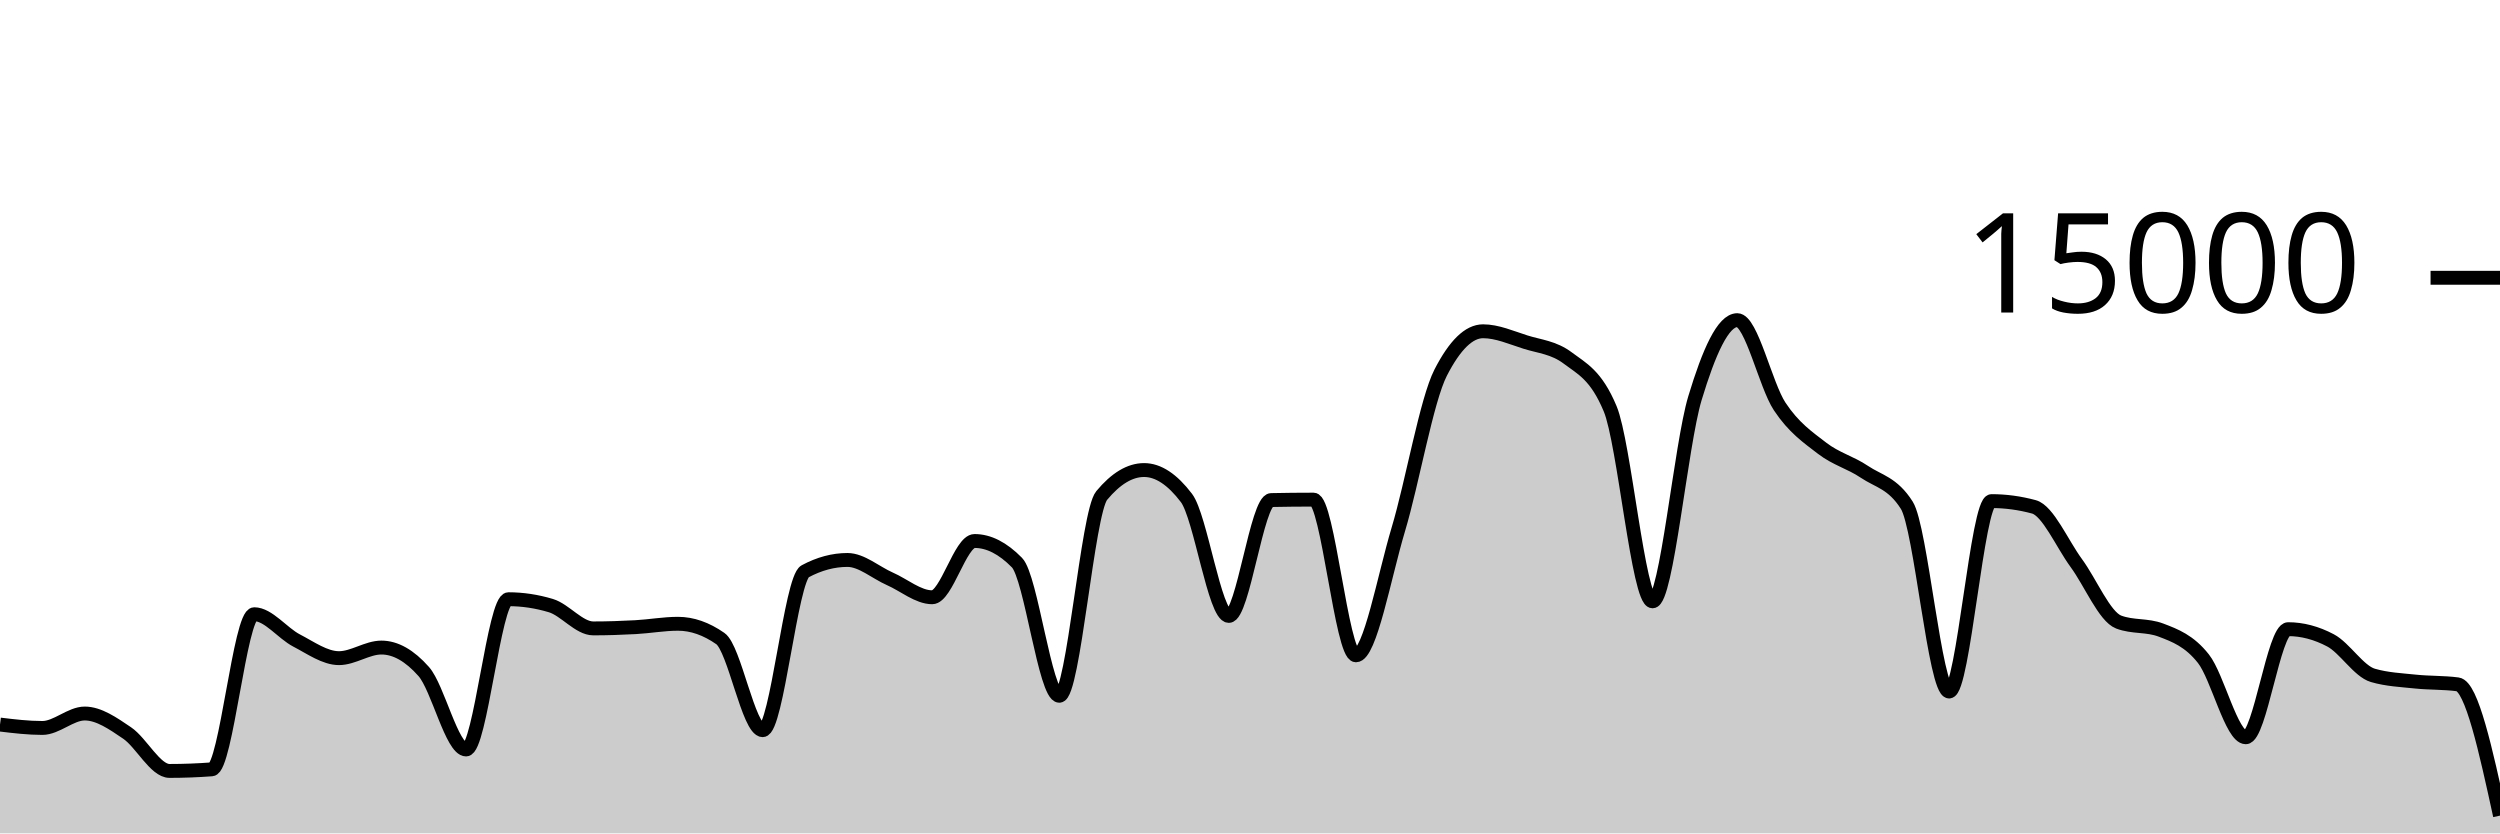
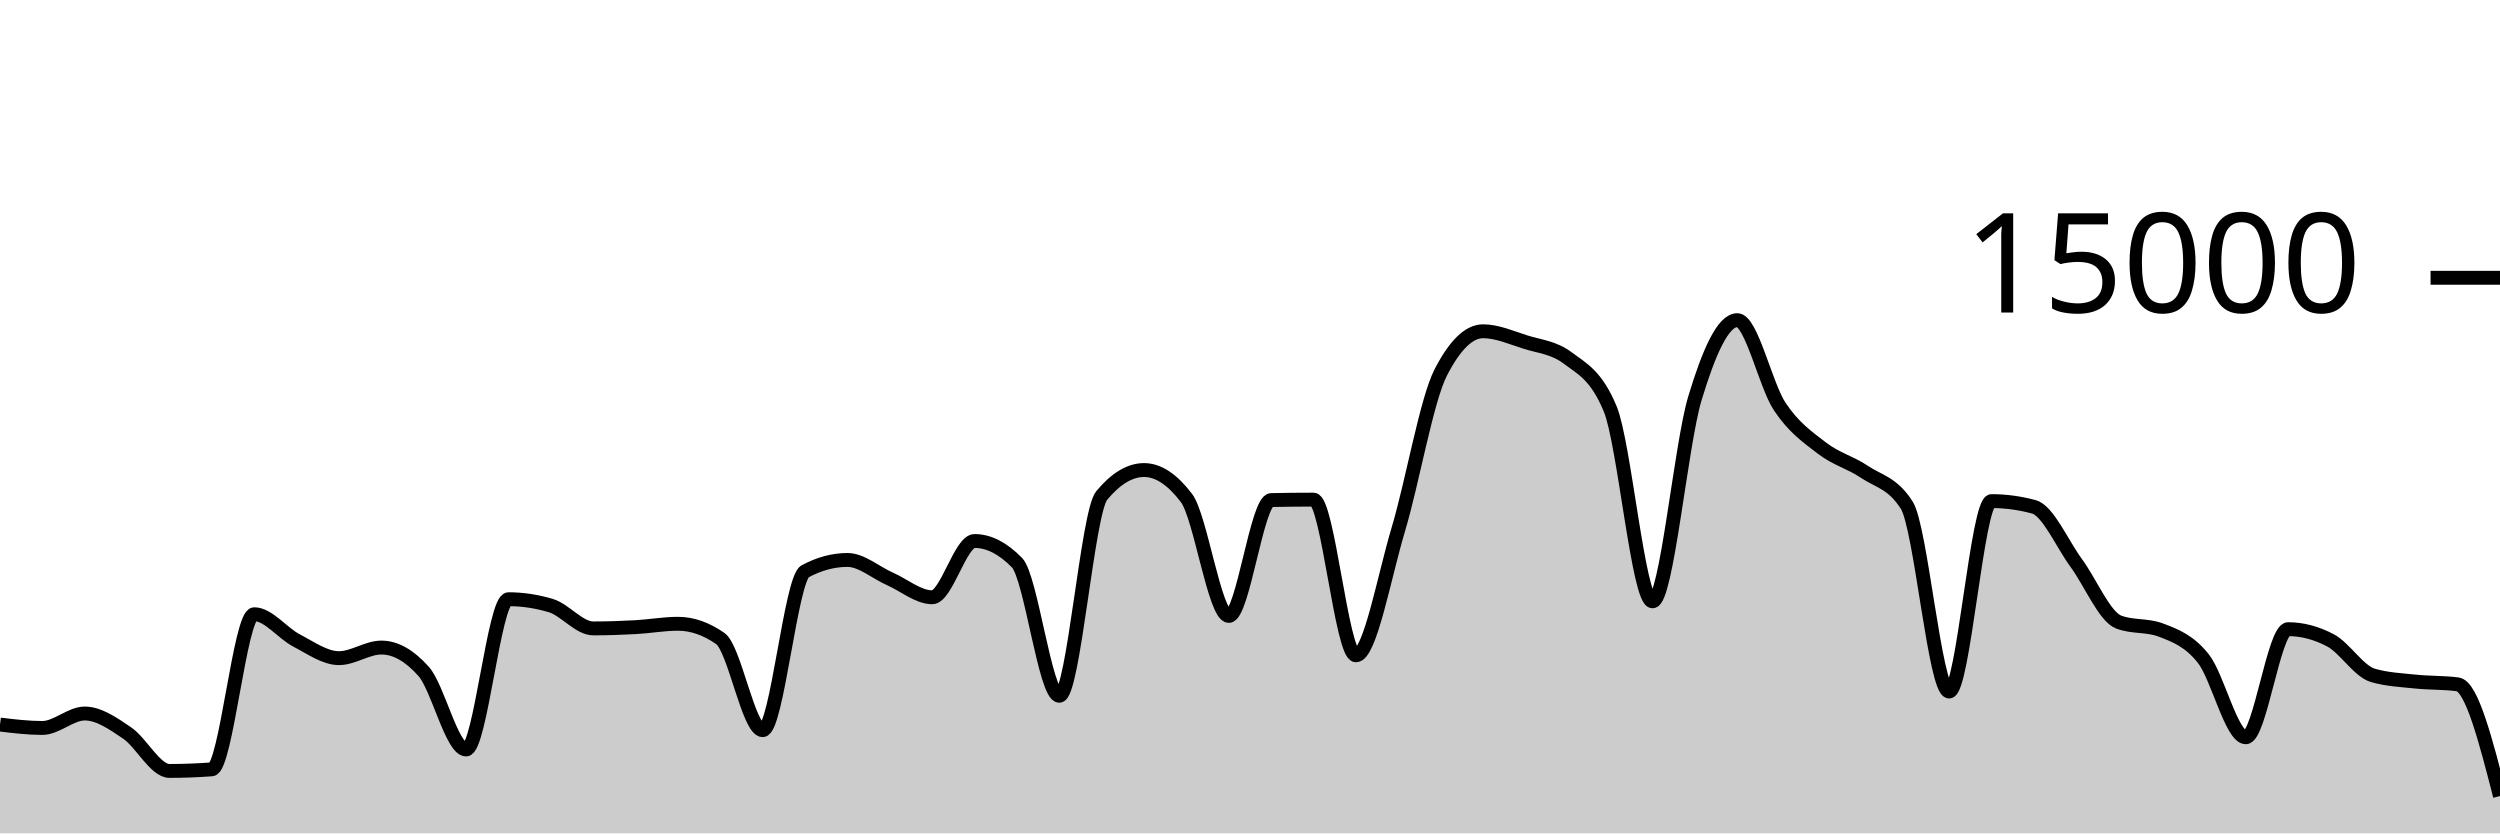
<svg xmlns="http://www.w3.org/2000/svg" viewBox="0 0 180 60">
  <g transform="translate(0,20)">
-     <path class="area" fill="rgba(0, 0, 0, 0.2)" d="M0,32.168C1.017,32.291,2.034,32.413,3.051,32.413C4.068,32.413,5.085,31.373,6.102,31.373C7.119,31.373,8.136,32.087,9.153,32.776C10.169,33.465,11.186,35.507,12.203,35.507C13.22,35.507,14.237,35.468,15.254,35.392C16.271,35.316,17.288,24.224,18.305,24.224C19.322,24.224,20.339,25.59,21.356,26.117C22.373,26.644,23.39,27.387,24.407,27.387C25.424,27.387,26.441,26.624,27.458,26.624C28.475,26.624,29.492,27.199,30.508,28.349C31.525,29.5,32.542,33.963,33.559,33.963C34.576,33.963,35.593,23.144,36.61,23.144C37.627,23.144,38.644,23.297,39.661,23.603C40.678,23.908,41.695,25.245,42.712,25.245C43.729,25.245,44.746,25.21,45.763,25.155C46.78,25.099,47.797,24.912,48.814,24.912C49.831,24.912,50.847,25.267,51.864,25.976C52.881,26.685,53.898,32.573,54.915,32.573C55.932,32.573,56.949,21.682,57.966,21.136C58.983,20.59,60,20.317,61.017,20.317C62.034,20.317,63.051,21.227,64.068,21.675C65.085,22.122,66.102,23.003,67.119,23.003C68.136,23.003,69.153,18.952,70.169,18.952C71.186,18.952,72.203,19.47,73.22,20.507C74.237,21.543,75.254,30.096,76.271,30.096C77.288,30.096,78.305,16.9,79.322,15.677C80.339,14.454,81.356,13.843,82.373,13.843C83.39,13.843,84.407,14.513,85.424,15.853C86.441,17.194,87.458,24.347,88.475,24.347C89.492,24.347,90.508,16.027,91.525,16.005C92.542,15.984,93.559,15.973,94.576,15.973C95.593,15.973,96.61,27.184,97.627,27.184C98.644,27.184,99.661,21.513,100.678,18.12C101.695,14.727,102.712,8.811,103.729,6.827C104.746,4.843,105.763,3.851,106.78,3.851C107.797,3.851,108.814,4.308,109.831,4.629C110.847,4.951,111.864,5.012,112.881,5.779C113.898,6.545,114.915,6.996,115.932,9.432C116.949,11.868,117.966,23.296,118.983,23.296C120,23.296,121.017,12.052,122.034,8.677C123.051,5.303,124.068,3.051,125.085,3.051C126.102,3.051,127.119,7.728,128.136,9.264C129.153,10.8,130.169,11.485,131.186,12.269C132.203,13.054,133.22,13.286,134.237,13.971C135.254,14.655,136.271,14.772,137.288,16.376C138.305,17.98,139.322,29.789,140.339,29.789C141.356,29.789,142.373,16.08,143.39,16.08C144.407,16.08,145.424,16.218,146.441,16.493C147.458,16.769,148.475,19.156,149.492,20.539C150.508,21.921,151.525,24.399,152.542,24.787C153.559,25.174,154.576,24.98,155.593,25.368C156.61,25.756,157.627,26.138,158.644,27.424C159.661,28.71,160.678,33.083,161.695,33.083C162.712,33.083,163.729,25.301,164.746,25.301C165.763,25.301,166.78,25.57,167.797,26.107C168.814,26.644,169.831,28.33,170.847,28.627C171.864,28.924,172.881,28.964,173.898,29.072C174.915,29.18,175.932,29.139,176.949,29.272C177.966,29.405,178.983,34.065,180,38.725L180,40C178.983,40,177.966,40,176.949,40C175.932,40,174.915,40,173.898,40C172.881,40,171.864,40,170.847,40C169.831,40,168.814,40,167.797,40C166.78,40,165.763,40,164.746,40C163.729,40,162.712,40,161.695,40C160.678,40,159.661,40,158.644,40C157.627,40,156.61,40,155.593,40C154.576,40,153.559,40,152.542,40C151.525,40,150.508,40,149.492,40C148.475,40,147.458,40,146.441,40C145.424,40,144.407,40,143.39,40C142.373,40,141.356,40,140.339,40C139.322,40,138.305,40,137.288,40C136.271,40,135.254,40,134.237,40C133.22,40,132.203,40,131.186,40C130.169,40,129.153,40,128.136,40C127.119,40,126.102,40,125.085,40C124.068,40,123.051,40,122.034,40C121.017,40,120,40,118.983,40C117.966,40,116.949,40,115.932,40C114.915,40,113.898,40,112.881,40C111.864,40,110.847,40,109.831,40C108.814,40,107.797,40,106.78,40C105.763,40,104.746,40,103.729,40C102.712,40,101.695,40,100.678,40C99.661,40,98.644,40,97.627,40C96.61,40,95.593,40,94.576,40C93.559,40,92.542,40,91.525,40C90.508,40,89.492,40,88.475,40C87.458,40,86.441,40,85.424,40C84.407,40,83.39,40,82.373,40C81.356,40,80.339,40,79.322,40C78.305,40,77.288,40,76.271,40C75.254,40,74.237,40,73.22,40C72.203,40,71.186,40,70.169,40C69.153,40,68.136,40,67.119,40C66.102,40,65.085,40,64.068,40C63.051,40,62.034,40,61.017,40C60,40,58.983,40,57.966,40C56.949,40,55.932,40,54.915,40C53.898,40,52.881,40,51.864,40C50.847,40,49.831,40,48.814,40C47.797,40,46.78,40,45.763,40C44.746,40,43.729,40,42.712,40C41.695,40,40.678,40,39.661,40C38.644,40,37.627,40,36.61,40C35.593,40,34.576,40,33.559,40C32.542,40,31.525,40,30.508,40C29.492,40,28.475,40,27.458,40C26.441,40,25.424,40,24.407,40C23.39,40,22.373,40,21.356,40C20.339,40,19.322,40,18.305,40C17.288,40,16.271,40,15.254,40C14.237,40,13.22,40,12.203,40C11.186,40,10.169,40,9.153,40C8.136,40,7.119,40,6.102,40C5.085,40,4.068,40,3.051,40C2.034,40,1.017,40,0,40Z" />
-     <path class="line" stroke="black" fill="none" d="M0,32.168C1.017,32.291,2.034,32.413,3.051,32.413C4.068,32.413,5.085,31.373,6.102,31.373C7.119,31.373,8.136,32.087,9.153,32.776C10.169,33.465,11.186,35.507,12.203,35.507C13.22,35.507,14.237,35.468,15.254,35.392C16.271,35.316,17.288,24.224,18.305,24.224C19.322,24.224,20.339,25.59,21.356,26.117C22.373,26.644,23.39,27.387,24.407,27.387C25.424,27.387,26.441,26.624,27.458,26.624C28.475,26.624,29.492,27.199,30.508,28.349C31.525,29.5,32.542,33.963,33.559,33.963C34.576,33.963,35.593,23.144,36.61,23.144C37.627,23.144,38.644,23.297,39.661,23.603C40.678,23.908,41.695,25.245,42.712,25.245C43.729,25.245,44.746,25.21,45.763,25.155C46.78,25.099,47.797,24.912,48.814,24.912C49.831,24.912,50.847,25.267,51.864,25.976C52.881,26.685,53.898,32.573,54.915,32.573C55.932,32.573,56.949,21.682,57.966,21.136C58.983,20.59,60,20.317,61.017,20.317C62.034,20.317,63.051,21.227,64.068,21.675C65.085,22.122,66.102,23.003,67.119,23.003C68.136,23.003,69.153,18.952,70.169,18.952C71.186,18.952,72.203,19.47,73.22,20.507C74.237,21.543,75.254,30.096,76.271,30.096C77.288,30.096,78.305,16.9,79.322,15.677C80.339,14.454,81.356,13.843,82.373,13.843C83.39,13.843,84.407,14.513,85.424,15.853C86.441,17.194,87.458,24.347,88.475,24.347C89.492,24.347,90.508,16.027,91.525,16.005C92.542,15.984,93.559,15.973,94.576,15.973C95.593,15.973,96.61,27.184,97.627,27.184C98.644,27.184,99.661,21.513,100.678,18.12C101.695,14.727,102.712,8.811,103.729,6.827C104.746,4.843,105.763,3.851,106.78,3.851C107.797,3.851,108.814,4.308,109.831,4.629C110.847,4.951,111.864,5.012,112.881,5.779C113.898,6.545,114.915,6.996,115.932,9.432C116.949,11.868,117.966,23.296,118.983,23.296C120,23.296,121.017,12.052,122.034,8.677C123.051,5.303,124.068,3.051,125.085,3.051C126.102,3.051,127.119,7.728,128.136,9.264C129.153,10.8,130.169,11.485,131.186,12.269C132.203,13.054,133.22,13.286,134.237,13.971C135.254,14.655,136.271,14.772,137.288,16.376C138.305,17.98,139.322,29.789,140.339,29.789C141.356,29.789,142.373,16.08,143.39,16.08C144.407,16.08,145.424,16.218,146.441,16.493C147.458,16.769,148.475,19.156,149.492,20.539C150.508,21.921,151.525,24.399,152.542,24.787C153.559,25.174,154.576,24.98,155.593,25.368C156.61,25.756,157.627,26.138,158.644,27.424C159.661,28.71,160.678,33.083,161.695,33.083C162.712,33.083,163.729,25.301,164.746,25.301C165.763,25.301,166.78,25.57,167.797,26.107C168.814,26.644,169.831,28.33,170.847,28.627C171.864,28.924,172.881,28.964,173.898,29.072C174.915,29.18,175.932,29.139,176.949,29.272C177.966,29.405,178.983,34.065,180,38.725" />
+     <path class="area" fill="rgba(0, 0, 0, 0.2)" d="M0,32.168C1.017,32.291,2.034,32.413,3.051,32.413C4.068,32.413,5.085,31.373,6.102,31.373C7.119,31.373,8.136,32.087,9.153,32.776C10.169,33.465,11.186,35.507,12.203,35.507C13.22,35.507,14.237,35.468,15.254,35.392C16.271,35.316,17.288,24.224,18.305,24.224C19.322,24.224,20.339,25.59,21.356,26.117C22.373,26.644,23.39,27.387,24.407,27.387C25.424,27.387,26.441,26.624,27.458,26.624C28.475,26.624,29.492,27.199,30.508,28.349C31.525,29.5,32.542,33.963,33.559,33.963C34.576,33.963,35.593,23.144,36.61,23.144C37.627,23.144,38.644,23.297,39.661,23.603C40.678,23.908,41.695,25.245,42.712,25.245C43.729,25.245,44.746,25.21,45.763,25.155C46.78,25.099,47.797,24.912,48.814,24.912C49.831,24.912,50.847,25.267,51.864,25.976C52.881,26.685,53.898,32.573,54.915,32.573C55.932,32.573,56.949,21.682,57.966,21.136C58.983,20.59,60,20.317,61.017,20.317C62.034,20.317,63.051,21.227,64.068,21.675C65.085,22.122,66.102,23.003,67.119,23.003C68.136,23.003,69.153,18.952,70.169,18.952C71.186,18.952,72.203,19.47,73.22,20.507C74.237,21.543,75.254,30.096,76.271,30.096C77.288,30.096,78.305,16.9,79.322,15.677C80.339,14.454,81.356,13.843,82.373,13.843C83.39,13.843,84.407,14.513,85.424,15.853C86.441,17.194,87.458,24.347,88.475,24.347C89.492,24.347,90.508,16.027,91.525,16.005C92.542,15.984,93.559,15.973,94.576,15.973C95.593,15.973,96.61,27.184,97.627,27.184C98.644,27.184,99.661,21.513,100.678,18.12C101.695,14.727,102.712,8.811,103.729,6.827C104.746,4.843,105.763,3.851,106.78,3.851C107.797,3.851,108.814,4.308,109.831,4.629C110.847,4.951,111.864,5.012,112.881,5.779C113.898,6.545,114.915,6.996,115.932,9.432C116.949,11.868,117.966,23.296,118.983,23.296C120,23.296,121.017,12.052,122.034,8.677C123.051,5.303,124.068,3.051,125.085,3.051C126.102,3.051,127.119,7.728,128.136,9.264C129.153,10.8,130.169,11.485,131.186,12.269C132.203,13.054,133.22,13.286,134.237,13.971C135.254,14.655,136.271,14.772,137.288,16.376C138.305,17.98,139.322,29.789,140.339,29.789C141.356,29.789,142.373,16.08,143.39,16.08C144.407,16.08,145.424,16.218,146.441,16.493C147.458,16.769,148.475,19.156,149.492,20.539C150.508,21.921,151.525,24.399,152.542,24.787C153.559,25.174,154.576,24.98,155.593,25.368C156.61,25.756,157.627,26.138,158.644,27.424C159.661,28.71,160.678,33.083,161.695,33.083C162.712,33.083,163.729,25.301,164.746,25.301C165.763,25.301,166.78,25.57,167.797,26.107C168.814,26.644,169.831,28.33,170.847,28.627C171.864,28.924,172.881,28.964,173.898,29.072C174.915,29.18,175.932,29.139,176.949,29.272C177.966,29.405,178.983,33.36,180,37.315L180,40C178.983,40,177.966,40,176.949,40C175.932,40,174.915,40,173.898,40C172.881,40,171.864,40,170.847,40C169.831,40,168.814,40,167.797,40C166.78,40,165.763,40,164.746,40C163.729,40,162.712,40,161.695,40C160.678,40,159.661,40,158.644,40C157.627,40,156.61,40,155.593,40C154.576,40,153.559,40,152.542,40C151.525,40,150.508,40,149.492,40C148.475,40,147.458,40,146.441,40C145.424,40,144.407,40,143.39,40C142.373,40,141.356,40,140.339,40C139.322,40,138.305,40,137.288,40C136.271,40,135.254,40,134.237,40C133.22,40,132.203,40,131.186,40C130.169,40,129.153,40,128.136,40C127.119,40,126.102,40,125.085,40C124.068,40,123.051,40,122.034,40C121.017,40,120,40,118.983,40C117.966,40,116.949,40,115.932,40C114.915,40,113.898,40,112.881,40C111.864,40,110.847,40,109.831,40C108.814,40,107.797,40,106.78,40C105.763,40,104.746,40,103.729,40C102.712,40,101.695,40,100.678,40C99.661,40,98.644,40,97.627,40C96.61,40,95.593,40,94.576,40C93.559,40,92.542,40,91.525,40C90.508,40,89.492,40,88.475,40C87.458,40,86.441,40,85.424,40C84.407,40,83.39,40,82.373,40C81.356,40,80.339,40,79.322,40C78.305,40,77.288,40,76.271,40C75.254,40,74.237,40,73.22,40C72.203,40,71.186,40,70.169,40C69.153,40,68.136,40,67.119,40C66.102,40,65.085,40,64.068,40C63.051,40,62.034,40,61.017,40C60,40,58.983,40,57.966,40C56.949,40,55.932,40,54.915,40C53.898,40,52.881,40,51.864,40C50.847,40,49.831,40,48.814,40C47.797,40,46.78,40,45.763,40C44.746,40,43.729,40,42.712,40C41.695,40,40.678,40,39.661,40C38.644,40,37.627,40,36.61,40C35.593,40,34.576,40,33.559,40C32.542,40,31.525,40,30.508,40C29.492,40,28.475,40,27.458,40C26.441,40,25.424,40,24.407,40C23.39,40,22.373,40,21.356,40C20.339,40,19.322,40,18.305,40C17.288,40,16.271,40,15.254,40C14.237,40,13.22,40,12.203,40C11.186,40,10.169,40,9.153,40C8.136,40,7.119,40,6.102,40C5.085,40,4.068,40,3.051,40C2.034,40,1.017,40,0,40Z" />
+     <path class="line" stroke="black" fill="none" d="M0,32.168C1.017,32.291,2.034,32.413,3.051,32.413C4.068,32.413,5.085,31.373,6.102,31.373C7.119,31.373,8.136,32.087,9.153,32.776C10.169,33.465,11.186,35.507,12.203,35.507C13.22,35.507,14.237,35.468,15.254,35.392C16.271,35.316,17.288,24.224,18.305,24.224C19.322,24.224,20.339,25.59,21.356,26.117C22.373,26.644,23.39,27.387,24.407,27.387C25.424,27.387,26.441,26.624,27.458,26.624C28.475,26.624,29.492,27.199,30.508,28.349C31.525,29.5,32.542,33.963,33.559,33.963C34.576,33.963,35.593,23.144,36.61,23.144C37.627,23.144,38.644,23.297,39.661,23.603C40.678,23.908,41.695,25.245,42.712,25.245C43.729,25.245,44.746,25.21,45.763,25.155C46.78,25.099,47.797,24.912,48.814,24.912C49.831,24.912,50.847,25.267,51.864,25.976C52.881,26.685,53.898,32.573,54.915,32.573C55.932,32.573,56.949,21.682,57.966,21.136C58.983,20.59,60,20.317,61.017,20.317C62.034,20.317,63.051,21.227,64.068,21.675C65.085,22.122,66.102,23.003,67.119,23.003C68.136,23.003,69.153,18.952,70.169,18.952C71.186,18.952,72.203,19.47,73.22,20.507C74.237,21.543,75.254,30.096,76.271,30.096C77.288,30.096,78.305,16.9,79.322,15.677C80.339,14.454,81.356,13.843,82.373,13.843C83.39,13.843,84.407,14.513,85.424,15.853C86.441,17.194,87.458,24.347,88.475,24.347C89.492,24.347,90.508,16.027,91.525,16.005C92.542,15.984,93.559,15.973,94.576,15.973C95.593,15.973,96.61,27.184,97.627,27.184C98.644,27.184,99.661,21.513,100.678,18.12C101.695,14.727,102.712,8.811,103.729,6.827C104.746,4.843,105.763,3.851,106.78,3.851C107.797,3.851,108.814,4.308,109.831,4.629C110.847,4.951,111.864,5.012,112.881,5.779C113.898,6.545,114.915,6.996,115.932,9.432C116.949,11.868,117.966,23.296,118.983,23.296C120,23.296,121.017,12.052,122.034,8.677C123.051,5.303,124.068,3.051,125.085,3.051C126.102,3.051,127.119,7.728,128.136,9.264C129.153,10.8,130.169,11.485,131.186,12.269C132.203,13.054,133.22,13.286,134.237,13.971C135.254,14.655,136.271,14.772,137.288,16.376C138.305,17.98,139.322,29.789,140.339,29.789C141.356,29.789,142.373,16.08,143.39,16.08C144.407,16.08,145.424,16.218,146.441,16.493C147.458,16.769,148.475,19.156,149.492,20.539C150.508,21.921,151.525,24.399,152.542,24.787C153.559,25.174,154.576,24.98,155.593,25.368C156.61,25.756,157.627,26.138,158.644,27.424C159.661,28.71,160.678,33.083,161.695,33.083C162.712,33.083,163.729,25.301,164.746,25.301C165.763,25.301,166.78,25.57,167.797,26.107C168.814,26.644,169.831,28.33,170.847,28.627C171.864,28.924,172.881,28.964,173.898,29.072C174.915,29.18,175.932,29.139,176.949,29.272C177.966,29.405,178.983,33.36,180,37.315" />
    <path class="axis-ceiling" stroke-width="1" stroke="black" fill="none" d="M175,0L180,0" />
    <text class="axis-ceiling-label" font-family="sans-serif" text-anchor="end" font-size="10px" x="170" y="2.5">15000</text>
  </g>
</svg>
